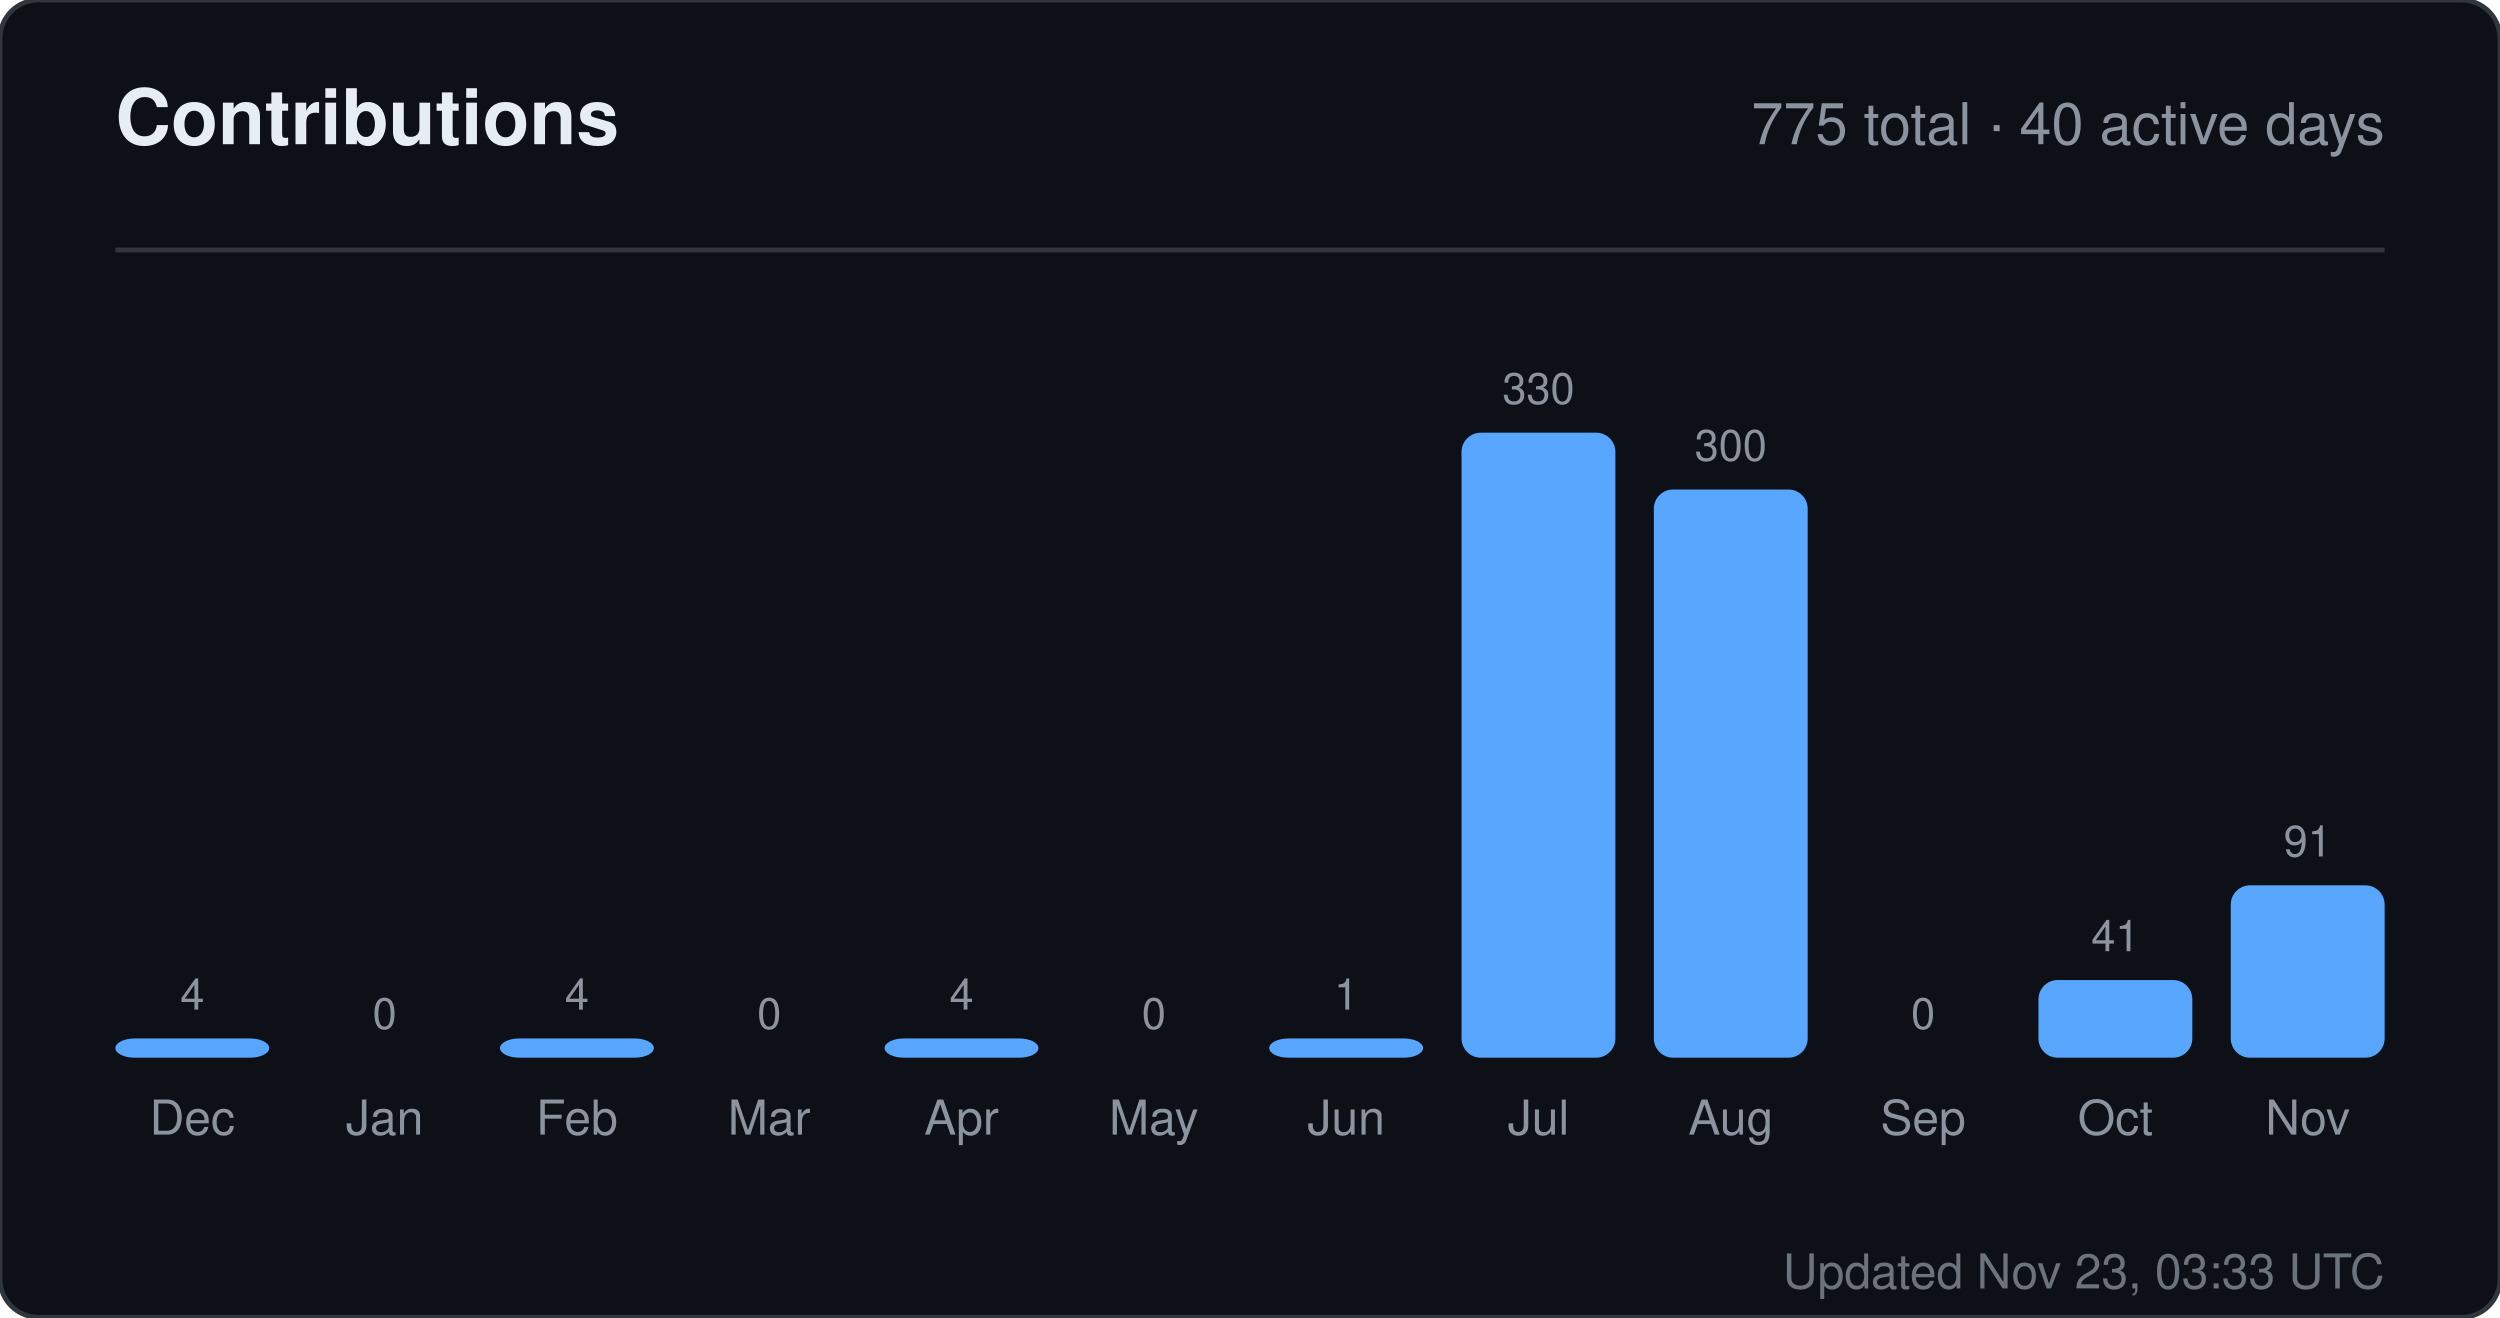
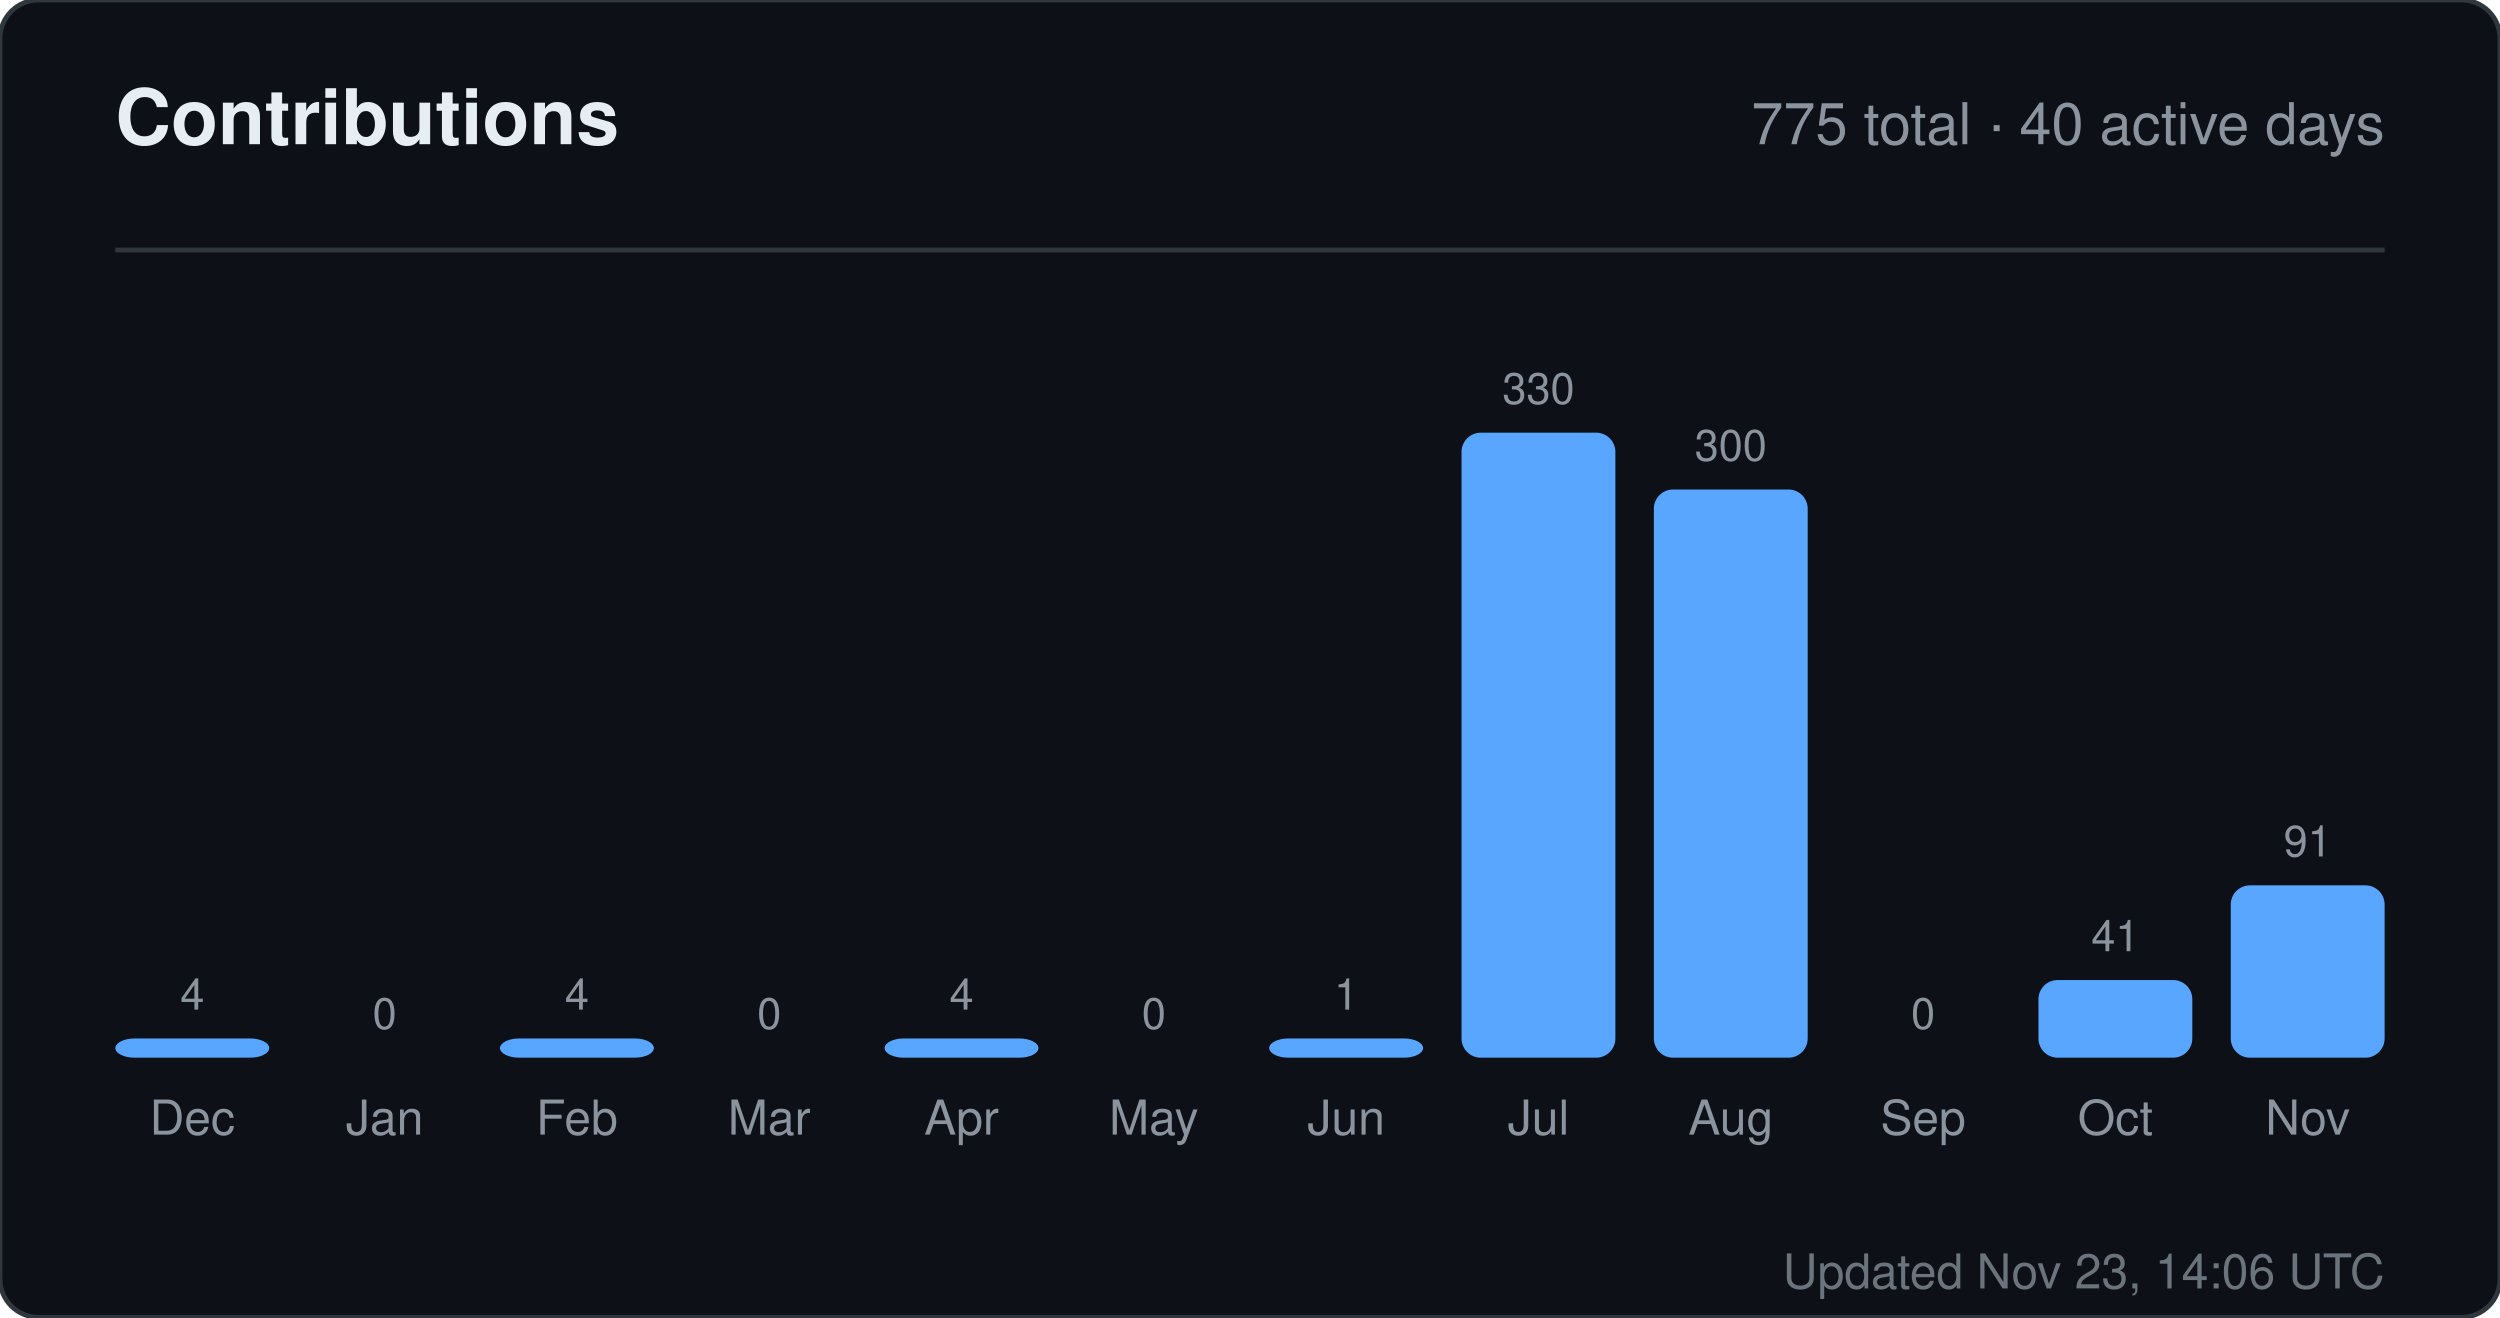
<svg xmlns="http://www.w3.org/2000/svg" width="520" height="274" viewBox="0 0 520 274" role="img" aria-label="Contributions for sandiirawan12">
  <rect width="520" height="274" rx="8" fill="#0d1117" stroke="#30363d" />
  <g font-family="-apple-system, BlinkMacSystemFont, Segoe UI, Helvetica, Arial, sans-serif">
    <text x="24" y="30" fill="#e6edf3" font-size="16" font-weight="700">Contributions</text>
    <text x="496" y="30" fill="#8b949e" font-size="12" text-anchor="end">775 total · 40 active days</text>
    <line x1="24" y1="52" x2="496" y2="52" stroke="#30363d" />
    <text x="40" y="210" fill="#8b949e" font-size="9" text-anchor="middle">4</text>
    <rect x="24" y="216" width="32" height="4" rx="4" fill="#58a6ff" />
    <text x="40" y="236" fill="#8b949e" font-size="10" text-anchor="middle">Dec</text>
    <text x="80" y="214" fill="#8b949e" font-size="9" text-anchor="middle">0</text>
    <rect x="64" y="220" width="32" height="0" rx="4" fill="#58a6ff" />
    <text x="80" y="236" fill="#8b949e" font-size="10" text-anchor="middle">Jan</text>
    <text x="120" y="210" fill="#8b949e" font-size="9" text-anchor="middle">4</text>
    <rect x="104" y="216" width="32" height="4" rx="4" fill="#58a6ff" />
    <text x="120" y="236" fill="#8b949e" font-size="10" text-anchor="middle">Feb</text>
    <text x="160" y="214" fill="#8b949e" font-size="9" text-anchor="middle">0</text>
    <rect x="144" y="220" width="32" height="0" rx="4" fill="#58a6ff" />
    <text x="160" y="236" fill="#8b949e" font-size="10" text-anchor="middle">Mar</text>
    <text x="200" y="210" fill="#8b949e" font-size="9" text-anchor="middle">4</text>
    <rect x="184" y="216" width="32" height="4" rx="4" fill="#58a6ff" />
    <text x="200" y="236" fill="#8b949e" font-size="10" text-anchor="middle">Apr</text>
    <text x="240" y="214" fill="#8b949e" font-size="9" text-anchor="middle">0</text>
    <rect x="224" y="220" width="32" height="0" rx="4" fill="#58a6ff" />
    <text x="240" y="236" fill="#8b949e" font-size="10" text-anchor="middle">May</text>
    <text x="280" y="210" fill="#8b949e" font-size="9" text-anchor="middle">1</text>
    <rect x="264" y="216" width="32" height="4" rx="4" fill="#58a6ff" />
    <text x="280" y="236" fill="#8b949e" font-size="10" text-anchor="middle">Jun</text>
    <text x="320" y="84" fill="#8b949e" font-size="9" text-anchor="middle">330</text>
    <rect x="304" y="90" width="32" height="130" rx="4" fill="#58a6ff" />
    <text x="320" y="236" fill="#8b949e" font-size="10" text-anchor="middle">Jul</text>
    <text x="360" y="95.818" fill="#8b949e" font-size="9" text-anchor="middle">300</text>
    <rect x="344" y="101.818" width="32" height="118.182" rx="4" fill="#58a6ff" />
    <text x="360" y="236" fill="#8b949e" font-size="10" text-anchor="middle">Aug</text>
    <text x="400" y="214" fill="#8b949e" font-size="9" text-anchor="middle">0</text>
    <rect x="384" y="220" width="32" height="0" rx="4" fill="#58a6ff" />
    <text x="400" y="236" fill="#8b949e" font-size="10" text-anchor="middle">Sep</text>
    <text x="440" y="197.848" fill="#8b949e" font-size="9" text-anchor="middle">41</text>
    <rect x="424" y="203.848" width="32" height="16.152" rx="4" fill="#58a6ff" />
    <text x="440" y="236" fill="#8b949e" font-size="10" text-anchor="middle">Oct</text>
    <text x="480" y="178.152" fill="#8b949e" font-size="9" text-anchor="middle">91</text>
    <rect x="464" y="184.152" width="32" height="35.848" rx="4" fill="#58a6ff" />
    <text x="480" y="236" fill="#8b949e" font-size="10" text-anchor="middle">Nov</text>
-     <text x="496" y="268" fill="#8b949e" font-size="10" text-anchor="end" opacity="0.75">Updated Nov 23, 03:33 UTC</text>
+     <text x="496" y="268" fill="#8b949e" font-size="10" text-anchor="end" opacity="0.75">Updated Nov 23, 14:06 UTC</text>
  </g>
</svg>
